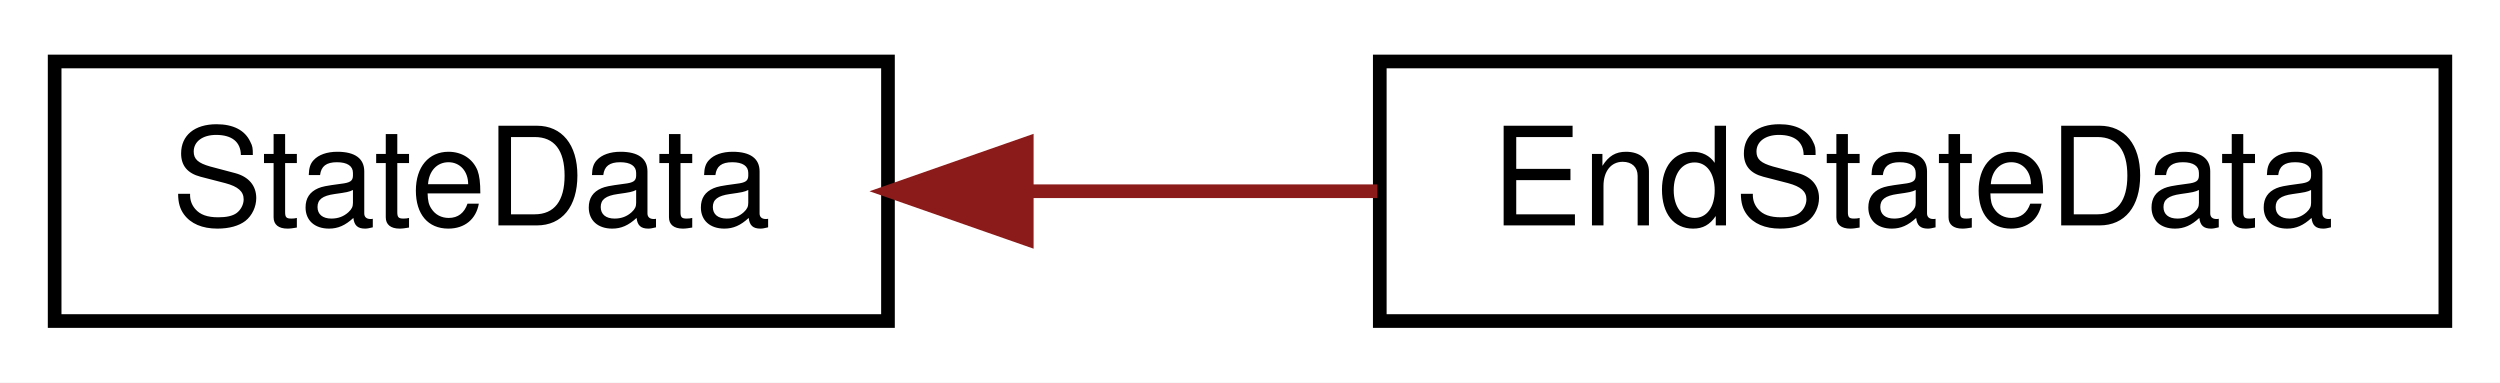
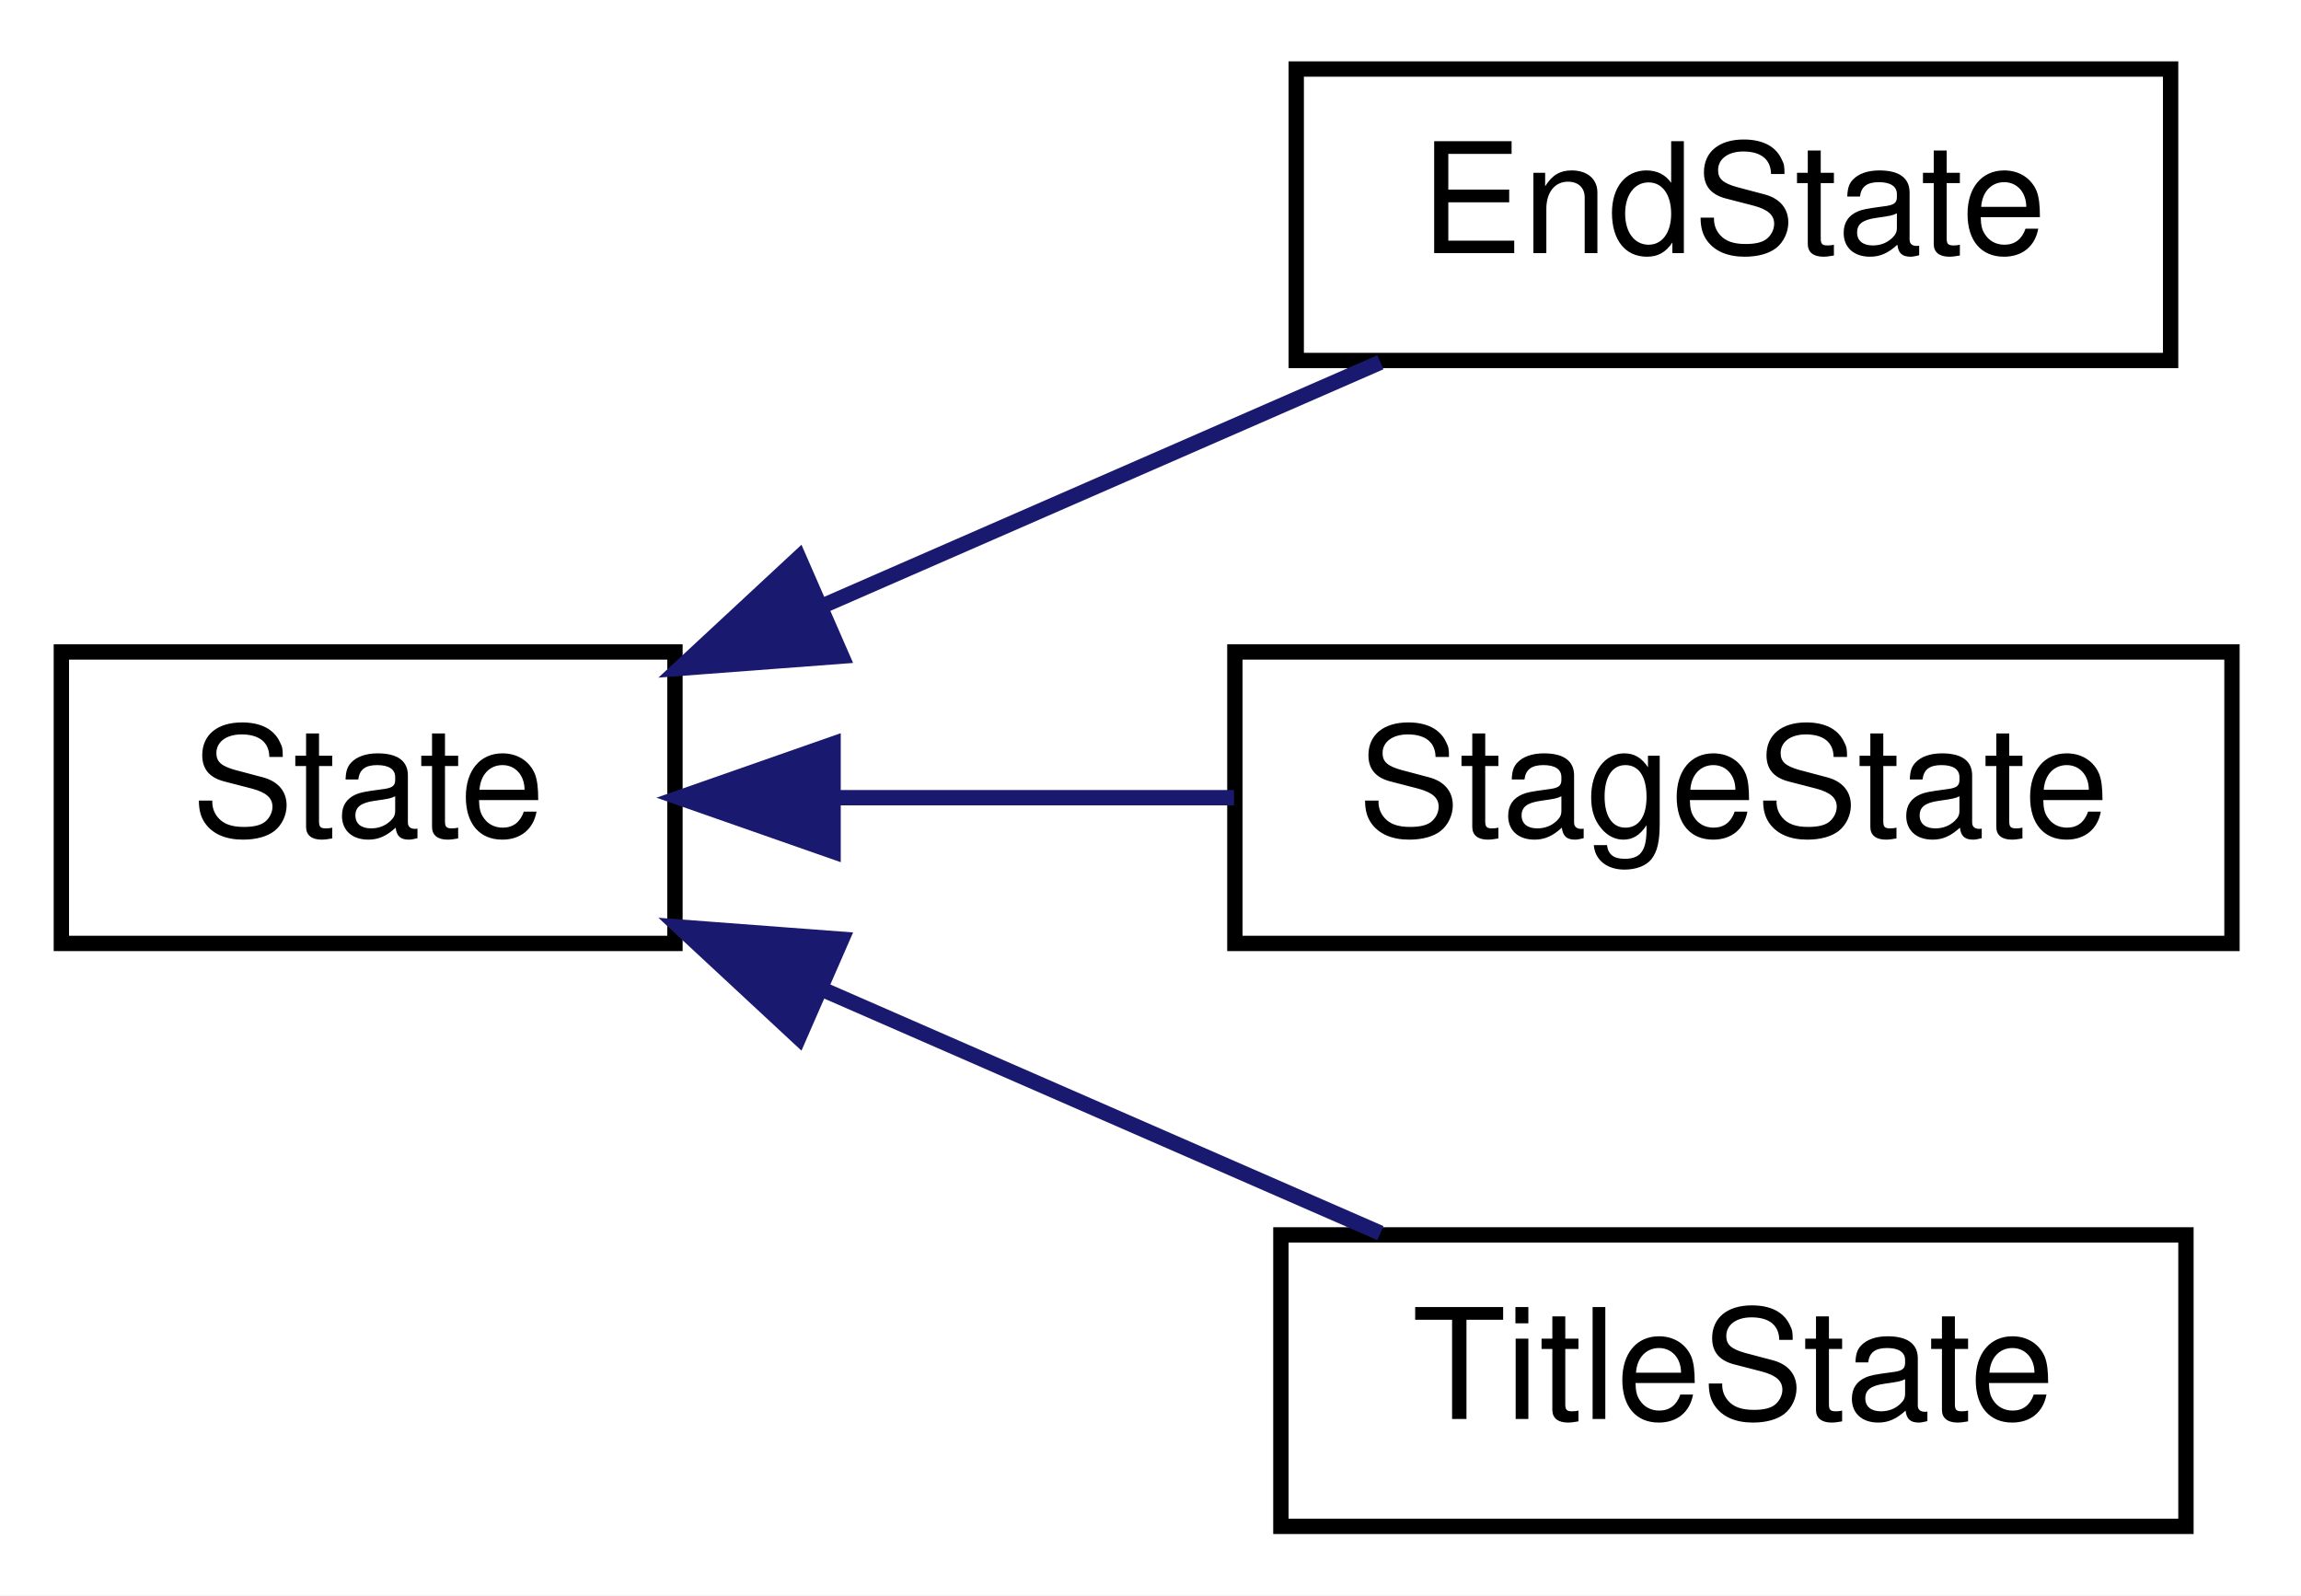
- <svg xmlns="http://www.w3.org/2000/svg" xmlns:xlink="http://www.w3.org/1999/xlink" width="183pt" height="28pt" viewBox="0.00 0.00 183.00 28.00">
-   <g id="graph0" class="graph" transform="scale(1 1) rotate(0) translate(4 24)">
-     <polygon fill="white" stroke="none" points="-4,4 -4,-24 179,-24 179,4 -4,4" />
+ <svg xmlns="http://www.w3.org/2000/svg" xmlns:xlink="http://www.w3.org/1999/xlink" width="150pt" height="104pt" viewBox="0.00 0.00 150.00 104.00">
+   <g id="graph0" class="graph" transform="scale(1 1) rotate(0) translate(4 100)">
+     <polygon fill="white" stroke="none" points="-4,4 -4,-100 146,-100 146,4 -4,4" />
    <g id="node1" class="node">
      <g id="a_node1">
-         <a xlink:href="classStateData.html" target="_top" xlink:title="Interface de comunicação entre States. ">
-           <polygon fill="white" stroke="black" points="0,-0.5 0,-19.5 61,-19.5 61,-0.5 0,-0.5" />
-           <text text-anchor="middle" x="30.5" y="-7.5" font-family="Helvetica,sans-Serif" font-size="10.00">StateData</text>
+         <a xlink:href="classState.html" target="_top" xlink:title="Classe virtual que modela um estado do jogo. ">
+           <polygon fill="white" stroke="black" points="0,-38.5 0,-57.5 40,-57.5 40,-38.5 0,-38.5" />
+           <text text-anchor="middle" x="20" y="-45.5" font-family="Helvetica,sans-Serif" font-size="10.00">State</text>
        </a>
      </g>
    </g>
    <g id="node2" class="node">
      <g id="a_node2">
-         <a xlink:href="classEndStateData.html" target="_top" xlink:title="EndStateData">
-           <polygon fill="white" stroke="black" points="97,-0.5 97,-19.5 175,-19.5 175,-0.5 97,-0.5" />
-           <text text-anchor="middle" x="136" y="-7.5" font-family="Helvetica,sans-Serif" font-size="10.00">EndStateData</text>
+         <a xlink:href="classEndState.html" target="_top" xlink:title="EndState">
+           <polygon fill="white" stroke="black" points="80.5,-76.5 80.5,-95.5 137.5,-95.5 137.5,-76.5 80.5,-76.5" />
+           <text text-anchor="middle" x="109" y="-83.5" font-family="Helvetica,sans-Serif" font-size="10.00">EndState</text>
        </a>
      </g>
    </g>
    <g id="edge1" class="edge">
-       <path fill="none" stroke="#8b1a1a" d="M71.426,-10C79.771,-10 88.548,-10 96.827,-10" />
-       <polygon fill="#8b1a1a" stroke="#8b1a1a" points="71.159,-6.5 61.159,-10 71.159,-13.5 71.159,-6.5" />
+       <path fill="none" stroke="midnightblue" d="M49.744,-60.555C61.545,-65.709 74.989,-71.581 85.987,-76.385" />
+       <polygon fill="midnightblue" stroke="midnightblue" points="50.873,-57.229 40.308,-56.433 48.071,-63.644 50.873,-57.229" />
+     </g>
+     <g id="node3" class="node">
+       <g id="a_node3">
+         <a xlink:href="classStageState.html" target="_top" xlink:title="StageState">
+           <polygon fill="white" stroke="black" points="76.5,-38.5 76.5,-57.5 141.5,-57.5 141.5,-38.5 76.5,-38.5" />
+           <text text-anchor="middle" x="109" y="-45.5" font-family="Helvetica,sans-Serif" font-size="10.00">StageState</text>
+         </a>
+       </g>
+     </g>
+     <g id="edge2" class="edge">
+       <path fill="none" stroke="midnightblue" d="M50.396,-48C58.777,-48 67.941,-48 76.445,-48" />
+       <polygon fill="midnightblue" stroke="midnightblue" points="50.308,-44.5 40.308,-48 50.308,-51.5 50.308,-44.5" />
+     </g>
+     <g id="node4" class="node">
+       <g id="a_node4">
+         <a xlink:href="classTitleState.html" target="_top" xlink:title="TitleState">
+           <polygon fill="white" stroke="black" points="79.5,-0.5 79.5,-19.5 138.5,-19.5 138.5,-0.5 79.5,-0.5" />
+           <text text-anchor="middle" x="109" y="-7.5" font-family="Helvetica,sans-Serif" font-size="10.00">TitleState</text>
+         </a>
+       </g>
+     </g>
+     <g id="edge3" class="edge">
+       <path fill="none" stroke="midnightblue" d="M49.744,-35.445C61.545,-30.291 74.989,-24.419 85.987,-19.615" />
+       <polygon fill="midnightblue" stroke="midnightblue" points="48.071,-32.356 40.308,-39.567 50.873,-38.771 48.071,-32.356" />
    </g>
  </g>
</svg>
